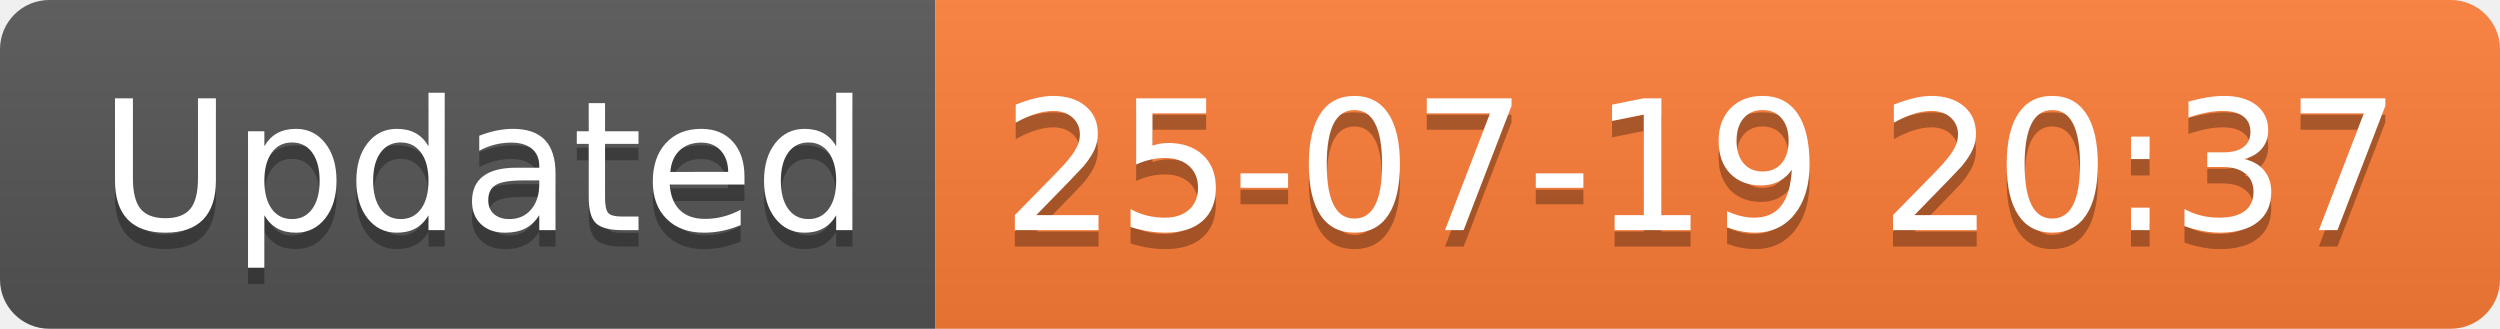
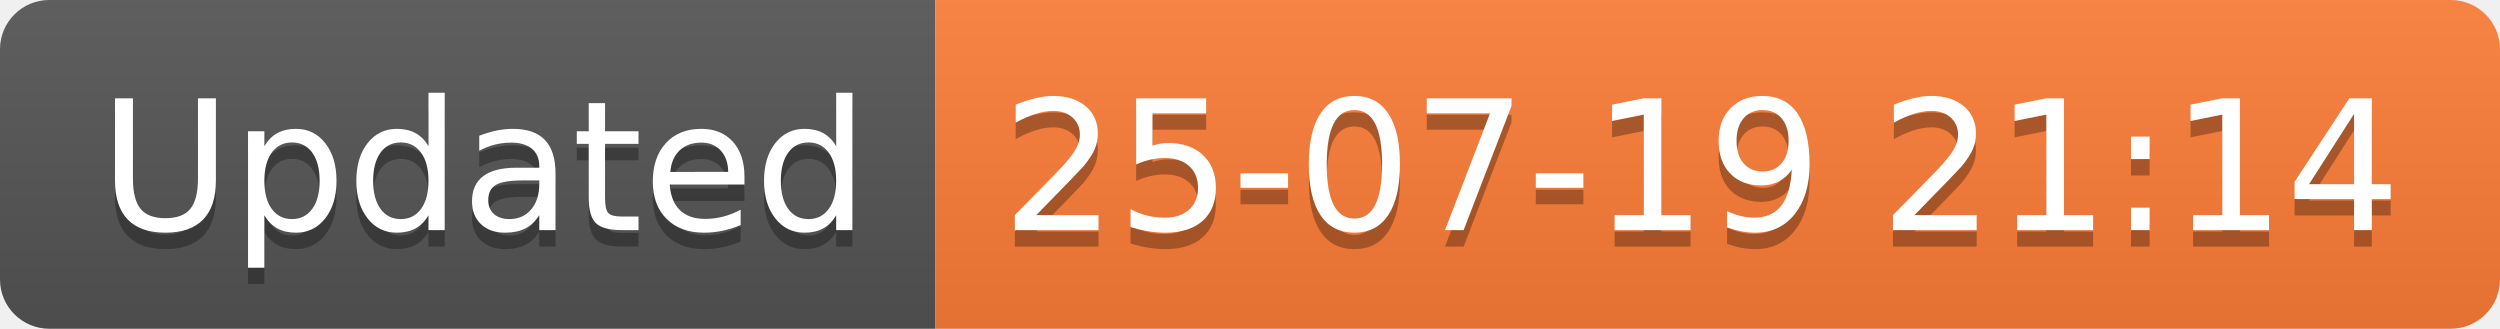
<svg xmlns="http://www.w3.org/2000/svg" width="152.1" height="20">
  <linearGradient id="smooth" x2="0" y2="100%">
    <stop offset="0" stop-color="#bbb" stop-opacity=".1" />
    <stop offset="1" stop-opacity=".1" />
  </linearGradient>
  <clipPath id="round">
    <rect width="152.1" height="20" rx="3" fill="#fff" />
  </clipPath>
  <g clip-path="url(#round)">
    <rect width="56.9" height="20" fill="#555" />
    <rect x="56.9" width="95.2" height="20" fill="#fe7d37" />
    <rect width="152.1" height="20" fill="url(#smooth)" />
  </g>
  <g fill="#fff" text-anchor="middle" font-family="DejaVu Sans,Verdana,Geneva,sans-serif" font-size="110">
    <text x="294.5" y="150" fill="#010101" fill-opacity=".3" transform="scale(0.1)" textLength="469.0" lengthAdjust="spacing">Updated</text>
    <text x="294.5" y="140" transform="scale(0.1)" textLength="469.0" lengthAdjust="spacing">Updated</text>
-     <text x="1035.0" y="150" fill="#010101" fill-opacity=".3" transform="scale(0.1)" textLength="852.0" lengthAdjust="spacing">25-07-19 20:37</text>
-     <text x="1035.0" y="140" transform="scale(0.1)" textLength="852.0" lengthAdjust="spacing">25-07-19 20:37</text>
+     <text x="1035.0" y="150" fill="#010101" fill-opacity=".3" transform="scale(0.1)" textLength="852.0" lengthAdjust="spacing">25-07-19 21:14</text>
+     <text x="1035.0" y="140" transform="scale(0.1)" textLength="852.0" lengthAdjust="spacing">25-07-19 21:14</text>
  </g>
</svg>
